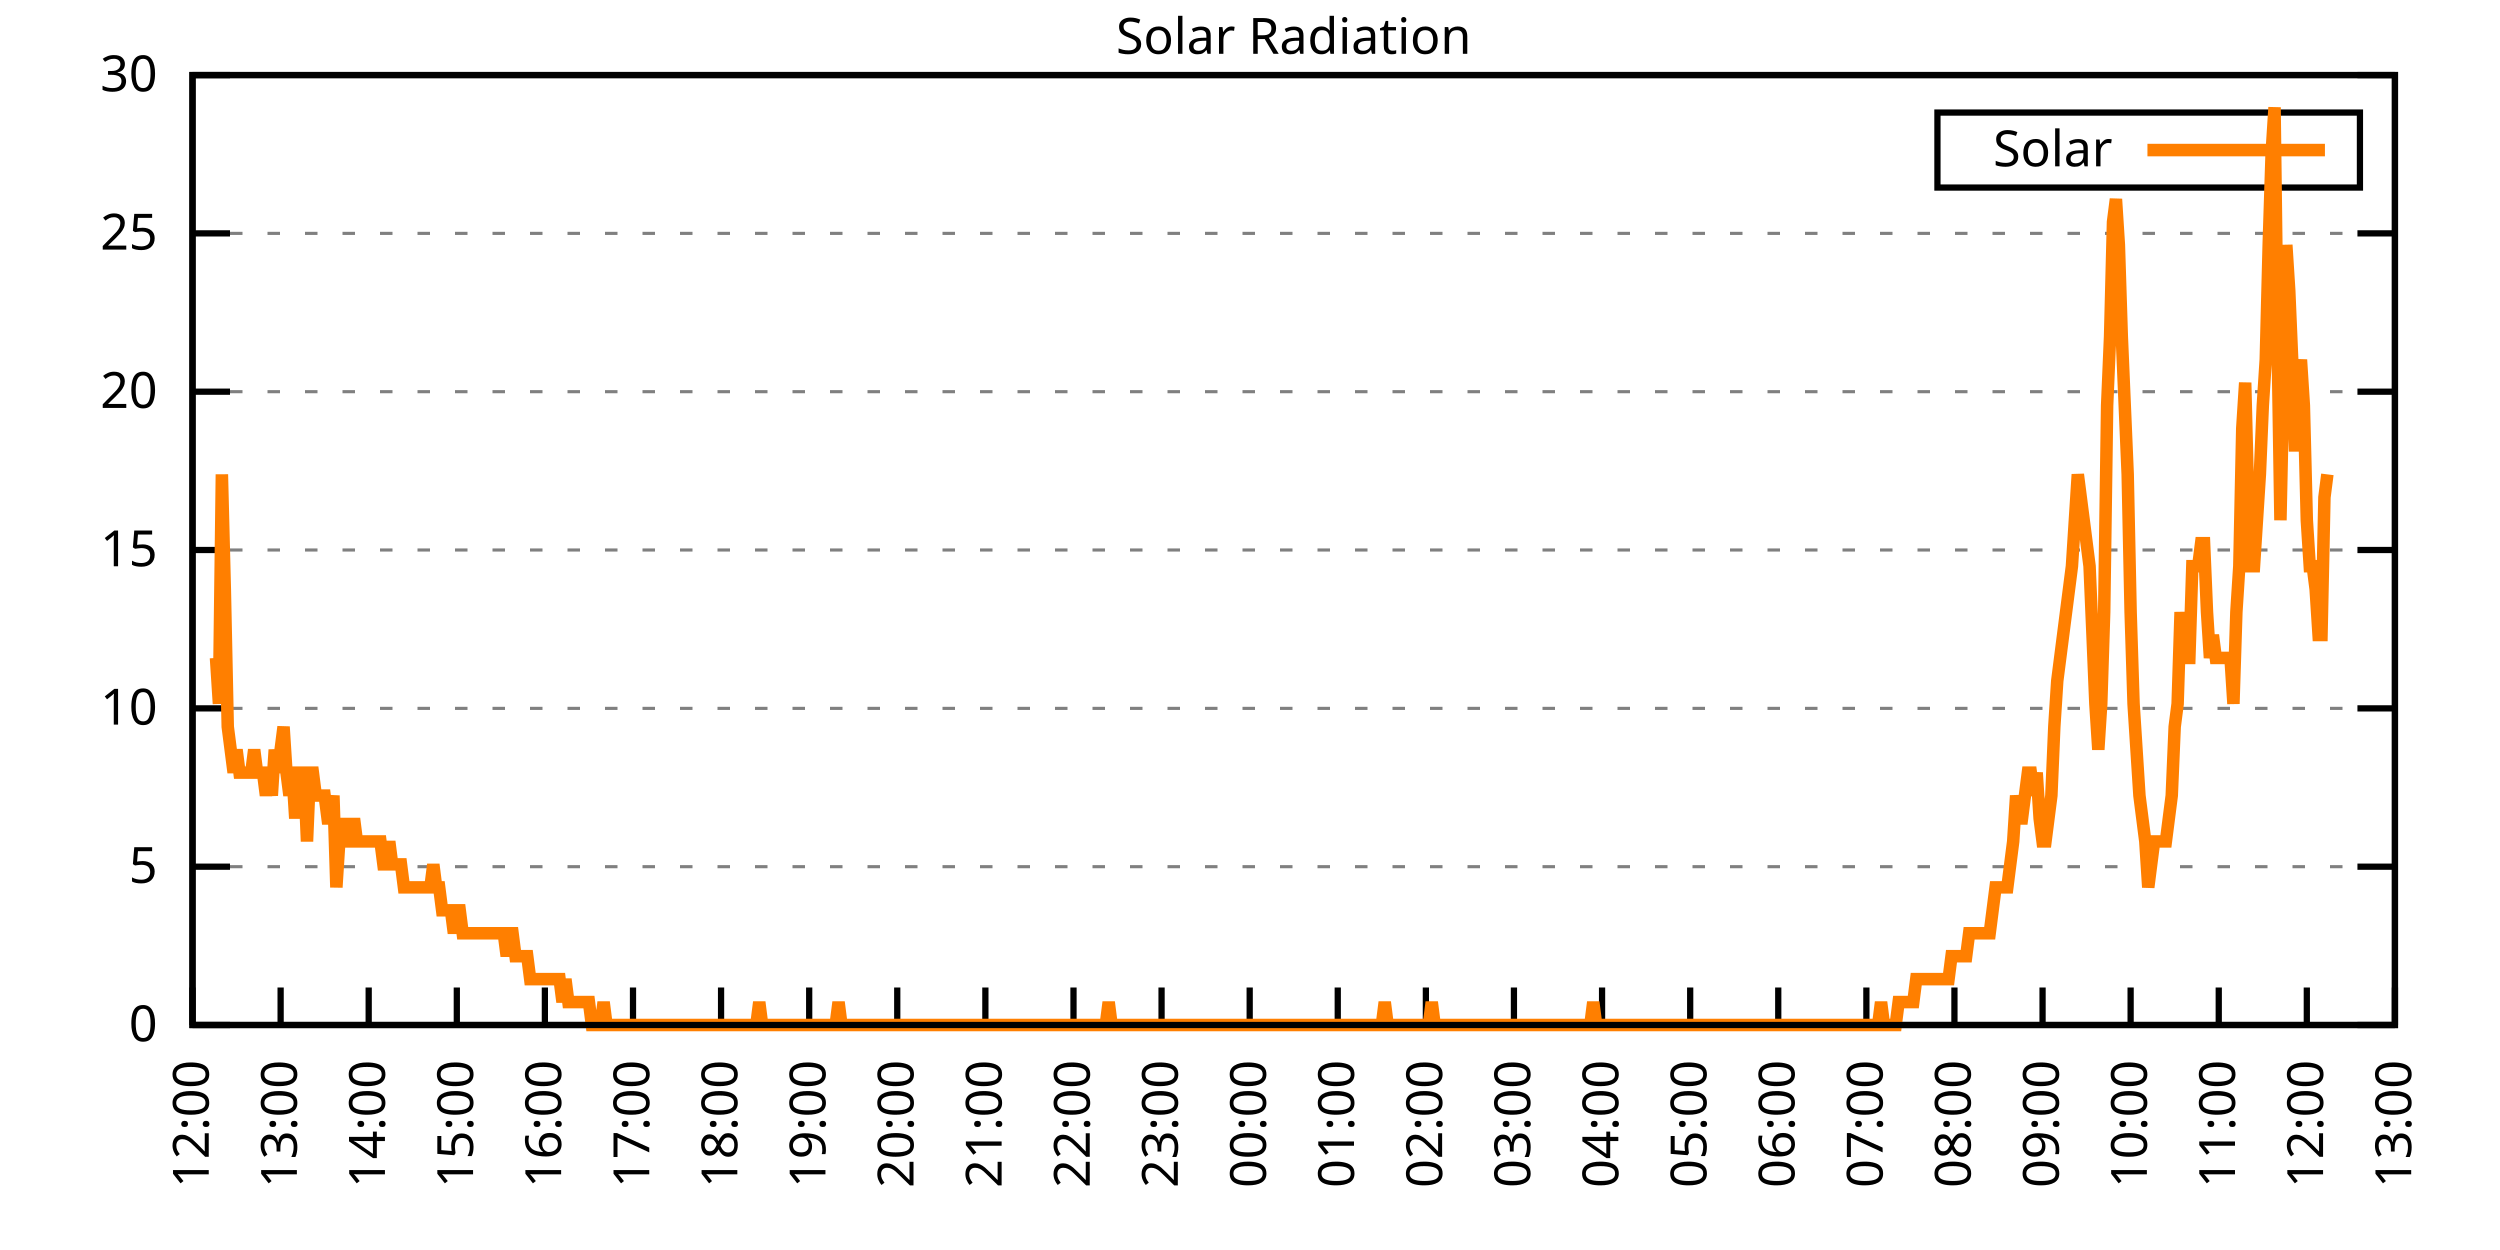
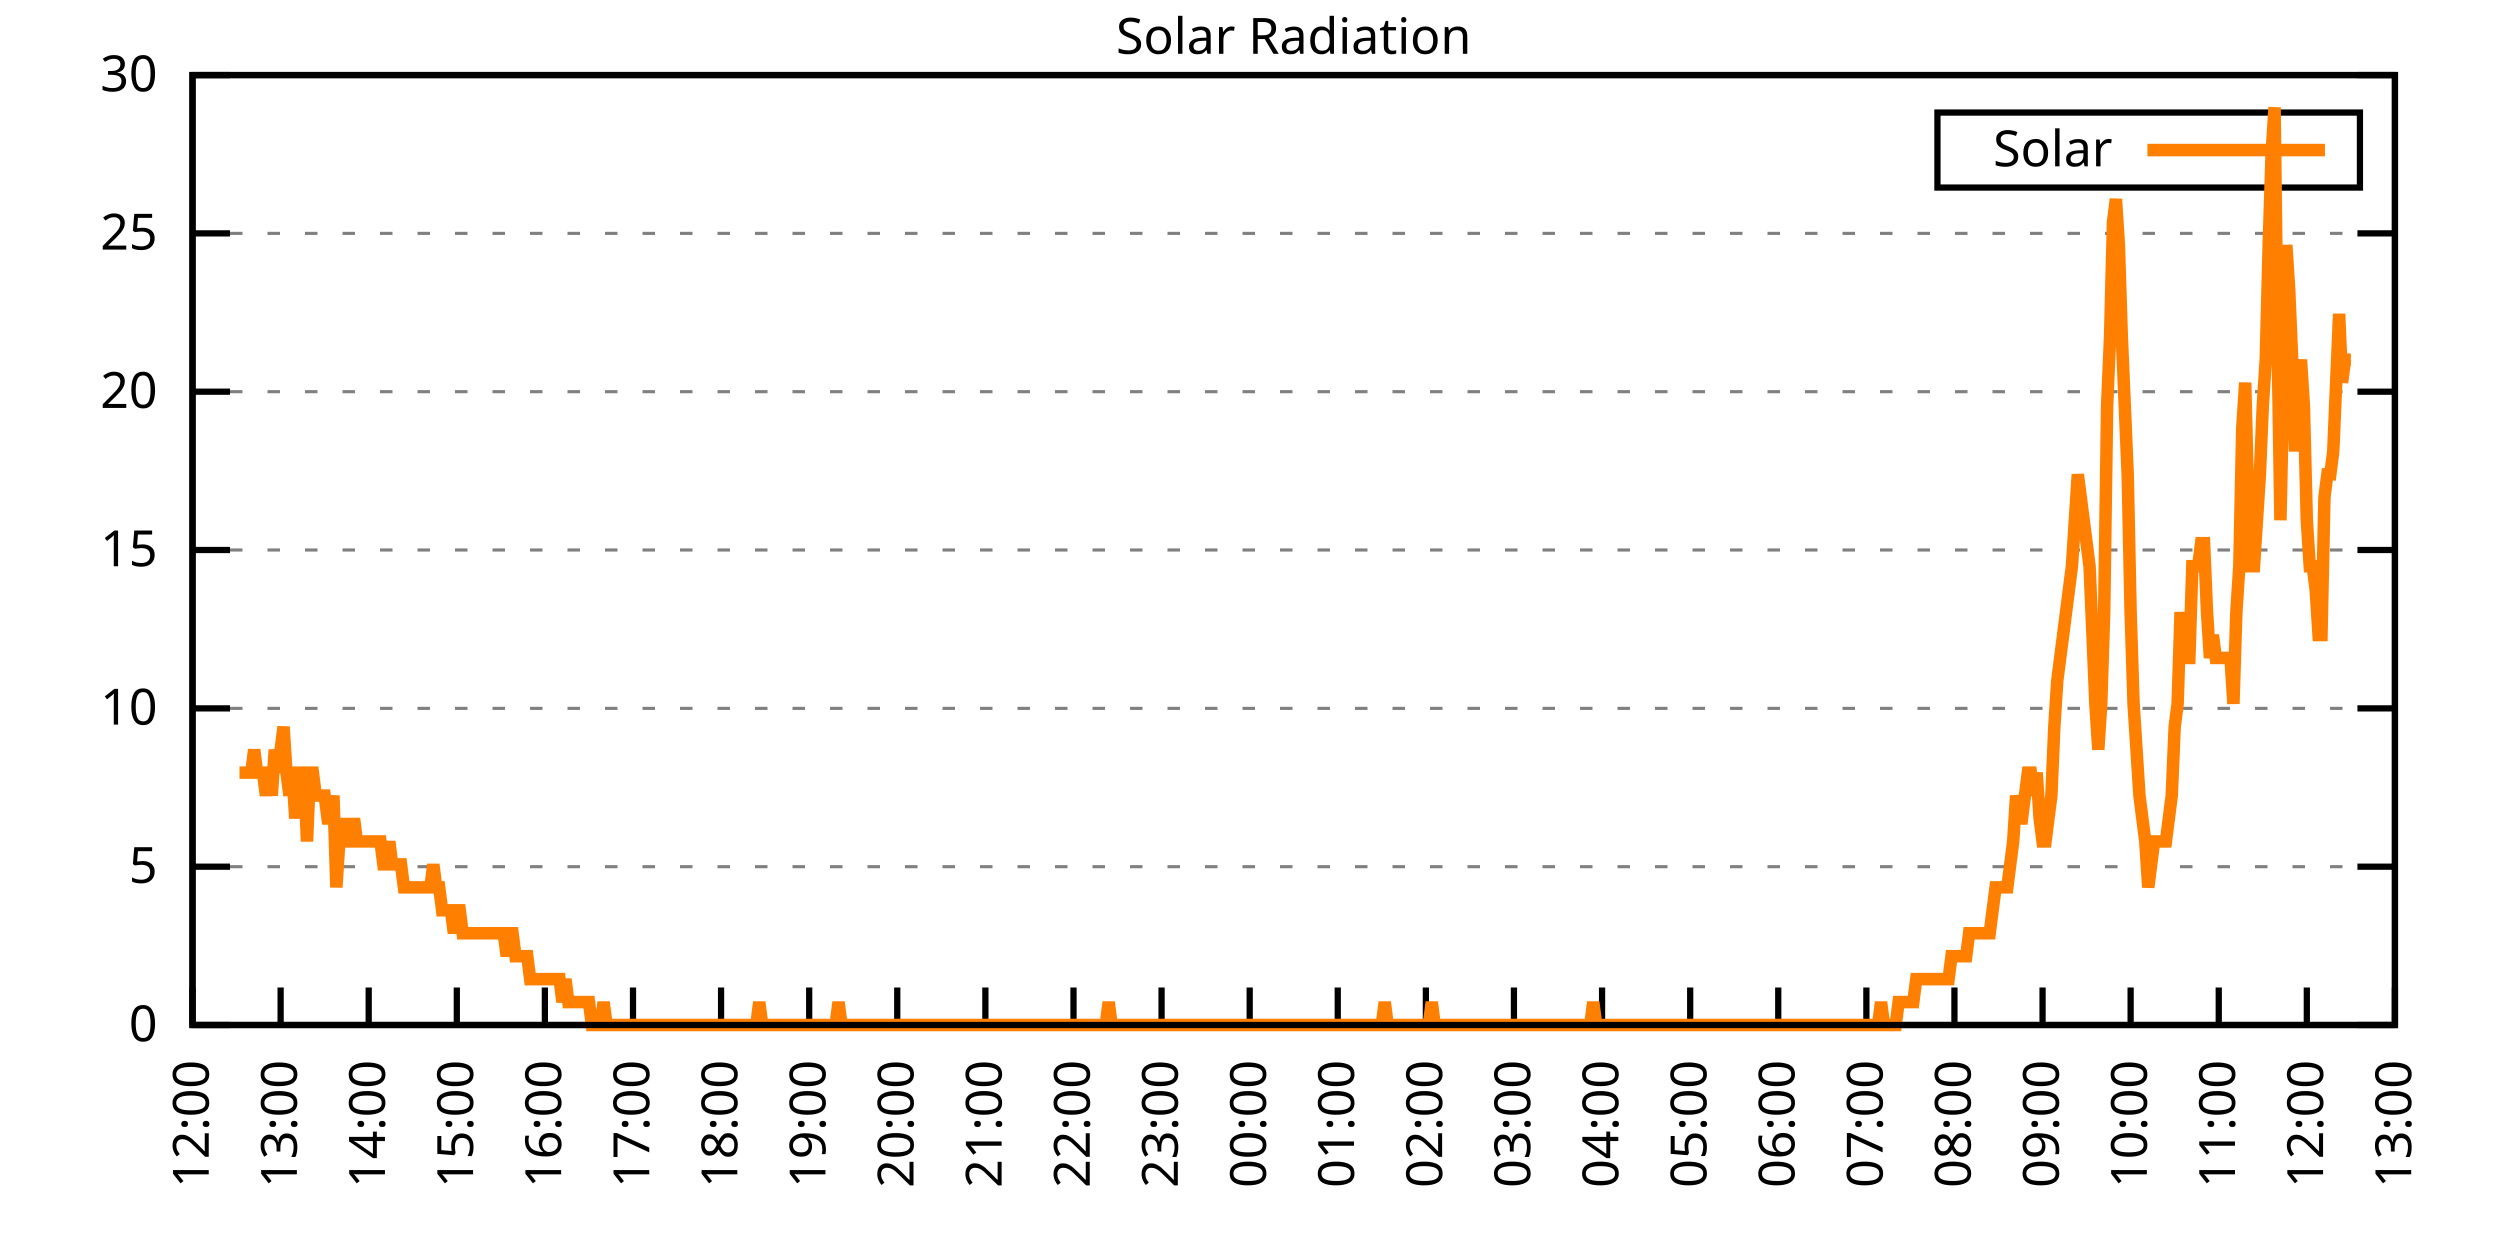
<svg xmlns="http://www.w3.org/2000/svg" xmlns:xlink="http://www.w3.org/1999/xlink" width="400" height="200" viewBox="0 0 400 200">
  <g id="gnuplot_canvas">
    <rect x="0" y="0" width="400" height="200" fill="none" />
    <defs>
      <circle id="gpDot" r="0.5" stroke-width="0.5" stroke="currentColor" />
      <path id="gpPt0" stroke-width="0.333" stroke="currentColor" d="M-1,0 h2 M0,-1 v2" />
      <path id="gpPt1" stroke-width="0.333" stroke="currentColor" d="M-1,-1 L1,1 M1,-1 L-1,1" />
      <path id="gpPt2" stroke-width="0.333" stroke="currentColor" d="M-1,0 L1,0 M0,-1 L0,1 M-1,-1 L1,1 M-1,1 L1,-1" />
      <rect id="gpPt3" stroke-width="0.333" stroke="currentColor" x="-1" y="-1" width="2" height="2" />
      <rect id="gpPt4" stroke-width="0.333" stroke="currentColor" fill="currentColor" x="-1" y="-1" width="2" height="2" />
      <circle id="gpPt5" stroke-width="0.333" stroke="currentColor" cx="0" cy="0" r="1" />
      <use xlink:href="#gpPt5" id="gpPt6" fill="currentColor" stroke="none" />
      <path id="gpPt7" stroke-width="0.333" stroke="currentColor" d="M0,-1.33 L-1.33,0.67 L1.33,0.67 z" />
      <use xlink:href="#gpPt7" id="gpPt8" fill="currentColor" stroke="none" />
      <use xlink:href="#gpPt7" id="gpPt9" stroke="currentColor" transform="rotate(180)" />
      <use xlink:href="#gpPt9" id="gpPt10" fill="currentColor" stroke="none" />
      <use xlink:href="#gpPt3" id="gpPt11" stroke="currentColor" transform="rotate(45)" />
      <use xlink:href="#gpPt11" id="gpPt12" fill="currentColor" stroke="none" />
      <path id="gpPt13" stroke-width="0.333" stroke="currentColor" d="M0,1.330 L1.265,0.411 L0.782,-1.067 L-0.782,-1.076 L-1.265,0.411 z" />
      <use xlink:href="#gpPt13" id="gpPt14" fill="currentColor" stroke="none" />
      <filter id="textbox" filterUnits="objectBoundingBox" x="0" y="0" height="1" width="1">
        <feFlood flood-color="white" flood-opacity="1" result="bgnd" />
        <feComposite in="SourceGraphic" in2="bgnd" operator="atop" />
      </filter>
      <filter id="greybox" filterUnits="objectBoundingBox" x="0" y="0" height="1" width="1">
        <feFlood flood-color="lightgrey" flood-opacity="1" result="grey" />
        <feComposite in="SourceGraphic" in2="grey" operator="atop" />
      </filter>
    </defs>
    <g fill="none" color="white" stroke="currentColor" stroke-width="1.00" stroke-linecap="butt" stroke-linejoin="miter">
</g>
    <g fill="none" color="black" stroke="currentColor" stroke-width="1.00" stroke-linecap="butt" stroke-linejoin="miter">
      <g stroke="none" shape-rendering="crispEdges">
        <polygon fill="rgb(255, 255, 255)" points="30.80,164.00 383.18,164.00 383.18,12.02 30.80,12.02 " />
      </g>
    </g>
    <g fill="none" color="black" stroke="currentColor" stroke-width="1.00" stroke-linecap="butt" stroke-linejoin="miter">
</g>
    <g fill="none" color="black" stroke="black" stroke-width="0.50" stroke-linecap="butt" stroke-linejoin="miter">
</g>
    <g fill="none" color="gray" stroke="currentColor" stroke-width="0.50" stroke-linecap="butt" stroke-linejoin="miter">
      <path stroke="gray" stroke-dasharray="2,4" class="gridline" d="M30.80,164.00 L383.19,164.00  " />
    </g>
    <g fill="none" color="gray" stroke="gray" stroke-width="1.00" stroke-linecap="butt" stroke-linejoin="miter">
</g>
    <g fill="none" color="black" stroke="currentColor" stroke-width="1.00" stroke-linecap="butt" stroke-linejoin="miter">
      <path stroke="black" d="M30.80,164.00 L36.80,164.00 M383.19,164.00 L377.19,164.00  " />
      <g transform="translate(25.20,166.60)" stroke="none" fill="black" font-family="Sans" font-size="8.00" text-anchor="end">
        <text>
          <tspan font-family="Sans"> 0</tspan>
        </text>
      </g>
    </g>
    <g fill="none" color="black" stroke="currentColor" stroke-width="1.00" stroke-linecap="butt" stroke-linejoin="miter">
</g>
    <g fill="none" color="black" stroke="black" stroke-width="0.50" stroke-linecap="butt" stroke-linejoin="miter">
</g>
    <g fill="none" color="gray" stroke="currentColor" stroke-width="0.50" stroke-linecap="butt" stroke-linejoin="miter">
      <path stroke="gray" stroke-dasharray="2,4" class="gridline" d="M30.80,138.67 L383.19,138.67  " />
    </g>
    <g fill="none" color="gray" stroke="gray" stroke-width="1.00" stroke-linecap="butt" stroke-linejoin="miter">
</g>
    <g fill="none" color="black" stroke="currentColor" stroke-width="1.00" stroke-linecap="butt" stroke-linejoin="miter">
      <path stroke="black" d="M30.80,138.67 L36.80,138.67 M383.19,138.67 L377.19,138.67  " />
      <g transform="translate(25.20,141.27)" stroke="none" fill="black" font-family="Sans" font-size="8.00" text-anchor="end">
        <text>
          <tspan font-family="Sans"> 5</tspan>
        </text>
      </g>
    </g>
    <g fill="none" color="black" stroke="currentColor" stroke-width="1.00" stroke-linecap="butt" stroke-linejoin="miter">
</g>
    <g fill="none" color="black" stroke="black" stroke-width="0.50" stroke-linecap="butt" stroke-linejoin="miter">
</g>
    <g fill="none" color="gray" stroke="currentColor" stroke-width="0.50" stroke-linecap="butt" stroke-linejoin="miter">
      <path stroke="gray" stroke-dasharray="2,4" class="gridline" d="M30.80,113.34 L383.19,113.34  " />
    </g>
    <g fill="none" color="gray" stroke="gray" stroke-width="1.00" stroke-linecap="butt" stroke-linejoin="miter">
</g>
    <g fill="none" color="black" stroke="currentColor" stroke-width="1.00" stroke-linecap="butt" stroke-linejoin="miter">
      <path stroke="black" d="M30.80,113.34 L36.80,113.34 M383.19,113.34 L377.19,113.34  " />
      <g transform="translate(25.20,115.94)" stroke="none" fill="black" font-family="Sans" font-size="8.00" text-anchor="end">
        <text>
          <tspan font-family="Sans"> 10</tspan>
        </text>
      </g>
    </g>
    <g fill="none" color="black" stroke="currentColor" stroke-width="1.00" stroke-linecap="butt" stroke-linejoin="miter">
</g>
    <g fill="none" color="black" stroke="black" stroke-width="0.50" stroke-linecap="butt" stroke-linejoin="miter">
</g>
    <g fill="none" color="gray" stroke="currentColor" stroke-width="0.50" stroke-linecap="butt" stroke-linejoin="miter">
      <path stroke="gray" stroke-dasharray="2,4" class="gridline" d="M30.80,88.00 L383.19,88.00  " />
    </g>
    <g fill="none" color="gray" stroke="gray" stroke-width="1.00" stroke-linecap="butt" stroke-linejoin="miter">
</g>
    <g fill="none" color="black" stroke="currentColor" stroke-width="1.00" stroke-linecap="butt" stroke-linejoin="miter">
      <path stroke="black" d="M30.80,88.00 L36.80,88.00 M383.19,88.00 L377.19,88.00  " />
      <g transform="translate(25.20,90.60)" stroke="none" fill="black" font-family="Sans" font-size="8.00" text-anchor="end">
        <text>
          <tspan font-family="Sans"> 15</tspan>
        </text>
      </g>
    </g>
    <g fill="none" color="black" stroke="currentColor" stroke-width="1.00" stroke-linecap="butt" stroke-linejoin="miter">
</g>
    <g fill="none" color="black" stroke="black" stroke-width="0.50" stroke-linecap="butt" stroke-linejoin="miter">
</g>
    <g fill="none" color="gray" stroke="currentColor" stroke-width="0.50" stroke-linecap="butt" stroke-linejoin="miter">
      <path stroke="gray" stroke-dasharray="2,4" class="gridline" d="M30.80,62.67 L383.19,62.67  " />
    </g>
    <g fill="none" color="gray" stroke="gray" stroke-width="1.00" stroke-linecap="butt" stroke-linejoin="miter">
</g>
    <g fill="none" color="black" stroke="currentColor" stroke-width="1.00" stroke-linecap="butt" stroke-linejoin="miter">
      <path stroke="black" d="M30.80,62.67 L36.80,62.67 M383.19,62.67 L377.19,62.67  " />
      <g transform="translate(25.20,65.27)" stroke="none" fill="black" font-family="Sans" font-size="8.00" text-anchor="end">
        <text>
          <tspan font-family="Sans"> 20</tspan>
        </text>
      </g>
    </g>
    <g fill="none" color="black" stroke="currentColor" stroke-width="1.00" stroke-linecap="butt" stroke-linejoin="miter">
</g>
    <g fill="none" color="black" stroke="black" stroke-width="0.50" stroke-linecap="butt" stroke-linejoin="miter">
</g>
    <g fill="none" color="gray" stroke="currentColor" stroke-width="0.50" stroke-linecap="butt" stroke-linejoin="miter">
      <path stroke="gray" stroke-dasharray="2,4" class="gridline" d="M30.80,37.34 L383.19,37.34  " />
    </g>
    <g fill="none" color="gray" stroke="gray" stroke-width="1.00" stroke-linecap="butt" stroke-linejoin="miter">
</g>
    <g fill="none" color="black" stroke="currentColor" stroke-width="1.00" stroke-linecap="butt" stroke-linejoin="miter">
      <path stroke="black" d="M30.80,37.34 L36.80,37.34 M383.19,37.34 L377.19,37.34  " />
      <g transform="translate(25.20,39.94)" stroke="none" fill="black" font-family="Sans" font-size="8.00" text-anchor="end">
        <text>
          <tspan font-family="Sans"> 25</tspan>
        </text>
      </g>
    </g>
    <g fill="none" color="black" stroke="currentColor" stroke-width="1.00" stroke-linecap="butt" stroke-linejoin="miter">
</g>
    <g fill="none" color="black" stroke="black" stroke-width="0.50" stroke-linecap="butt" stroke-linejoin="miter">
</g>
    <g fill="none" color="gray" stroke="currentColor" stroke-width="0.50" stroke-linecap="butt" stroke-linejoin="miter">
      <path stroke="gray" stroke-dasharray="2,4" class="gridline" d="M30.80,12.01 L383.19,12.01  " />
    </g>
    <g fill="none" color="gray" stroke="gray" stroke-width="1.00" stroke-linecap="butt" stroke-linejoin="miter">
</g>
    <g fill="none" color="black" stroke="currentColor" stroke-width="1.00" stroke-linecap="butt" stroke-linejoin="miter">
      <path stroke="black" d="M30.80,12.01 L36.80,12.01 M383.19,12.01 L377.19,12.01  " />
      <g transform="translate(25.20,14.61)" stroke="none" fill="black" font-family="Sans" font-size="8.00" text-anchor="end">
        <text>
          <tspan font-family="Sans"> 30</tspan>
        </text>
      </g>
    </g>
    <g fill="none" color="black" stroke="currentColor" stroke-width="1.00" stroke-linecap="butt" stroke-linejoin="miter">
      <path stroke="black" d="M30.80,164.00 L30.80,158.00  " />
      <g transform="translate(33.40,169.60) rotate(270.00)" stroke="none" fill="black" font-family="Sans" font-size="8.00" text-anchor="end">
        <text>
          <tspan font-family="Sans">12:00</tspan>
        </text>
      </g>
    </g>
    <g fill="none" color="black" stroke="currentColor" stroke-width="1.00" stroke-linecap="butt" stroke-linejoin="miter">
      <path stroke="black" d="M44.90,164.00 L44.90,158.00  " />
      <g transform="translate(47.50,169.60) rotate(270.00)" stroke="none" fill="black" font-family="Sans" font-size="8.00" text-anchor="end">
        <text>
          <tspan font-family="Sans">13:00</tspan>
        </text>
      </g>
    </g>
    <g fill="none" color="black" stroke="currentColor" stroke-width="1.00" stroke-linecap="butt" stroke-linejoin="miter">
      <path stroke="black" d="M58.99,164.00 L58.99,158.00  " />
      <g transform="translate(61.59,169.60) rotate(270.00)" stroke="none" fill="black" font-family="Sans" font-size="8.00" text-anchor="end">
        <text>
          <tspan font-family="Sans">14:00</tspan>
        </text>
      </g>
    </g>
    <g fill="none" color="black" stroke="currentColor" stroke-width="1.00" stroke-linecap="butt" stroke-linejoin="miter">
      <path stroke="black" d="M73.09,164.00 L73.09,158.00  " />
      <g transform="translate(75.69,169.60) rotate(270.00)" stroke="none" fill="black" font-family="Sans" font-size="8.00" text-anchor="end">
        <text>
          <tspan font-family="Sans">15:00</tspan>
        </text>
      </g>
    </g>
    <g fill="none" color="black" stroke="currentColor" stroke-width="1.00" stroke-linecap="butt" stroke-linejoin="miter">
      <path stroke="black" d="M87.18,164.00 L87.18,158.00  " />
      <g transform="translate(89.78,169.60) rotate(270.00)" stroke="none" fill="black" font-family="Sans" font-size="8.00" text-anchor="end">
        <text>
          <tspan font-family="Sans">16:00</tspan>
        </text>
      </g>
    </g>
    <g fill="none" color="black" stroke="currentColor" stroke-width="1.00" stroke-linecap="butt" stroke-linejoin="miter">
      <path stroke="black" d="M101.28,164.00 L101.28,158.00  " />
      <g transform="translate(103.88,169.60) rotate(270.00)" stroke="none" fill="black" font-family="Sans" font-size="8.00" text-anchor="end">
        <text>
          <tspan font-family="Sans">17:00</tspan>
        </text>
      </g>
    </g>
    <g fill="none" color="black" stroke="currentColor" stroke-width="1.00" stroke-linecap="butt" stroke-linejoin="miter">
      <path stroke="black" d="M115.37,164.00 L115.37,158.00  " />
      <g transform="translate(117.97,169.60) rotate(270.00)" stroke="none" fill="black" font-family="Sans" font-size="8.00" text-anchor="end">
        <text>
          <tspan font-family="Sans">18:00</tspan>
        </text>
      </g>
    </g>
    <g fill="none" color="black" stroke="currentColor" stroke-width="1.00" stroke-linecap="butt" stroke-linejoin="miter">
      <path stroke="black" d="M129.47,164.00 L129.47,158.00  " />
      <g transform="translate(132.07,169.60) rotate(270.00)" stroke="none" fill="black" font-family="Sans" font-size="8.00" text-anchor="end">
        <text>
          <tspan font-family="Sans">19:00</tspan>
        </text>
      </g>
    </g>
    <g fill="none" color="black" stroke="currentColor" stroke-width="1.00" stroke-linecap="butt" stroke-linejoin="miter">
      <path stroke="black" d="M143.56,164.00 L143.56,158.00  " />
      <g transform="translate(146.16,169.60) rotate(270.00)" stroke="none" fill="black" font-family="Sans" font-size="8.00" text-anchor="end">
        <text>
          <tspan font-family="Sans">20:00</tspan>
        </text>
      </g>
    </g>
    <g fill="none" color="black" stroke="currentColor" stroke-width="1.00" stroke-linecap="butt" stroke-linejoin="miter">
      <path stroke="black" d="M157.66,164.00 L157.66,158.00  " />
      <g transform="translate(160.26,169.60) rotate(270.00)" stroke="none" fill="black" font-family="Sans" font-size="8.00" text-anchor="end">
        <text>
          <tspan font-family="Sans">21:00</tspan>
        </text>
      </g>
    </g>
    <g fill="none" color="black" stroke="currentColor" stroke-width="1.00" stroke-linecap="butt" stroke-linejoin="miter">
      <path stroke="black" d="M171.76,164.00 L171.76,158.00  " />
      <g transform="translate(174.36,169.60) rotate(270.00)" stroke="none" fill="black" font-family="Sans" font-size="8.00" text-anchor="end">
        <text>
          <tspan font-family="Sans">22:00</tspan>
        </text>
      </g>
    </g>
    <g fill="none" color="black" stroke="currentColor" stroke-width="1.00" stroke-linecap="butt" stroke-linejoin="miter">
      <path stroke="black" d="M185.85,164.00 L185.85,158.00  " />
      <g transform="translate(188.45,169.60) rotate(270.00)" stroke="none" fill="black" font-family="Sans" font-size="8.00" text-anchor="end">
        <text>
          <tspan font-family="Sans">23:00</tspan>
        </text>
      </g>
    </g>
    <g fill="none" color="black" stroke="currentColor" stroke-width="1.00" stroke-linecap="butt" stroke-linejoin="miter">
      <path stroke="black" d="M199.95,164.00 L199.95,158.00  " />
      <g transform="translate(202.55,169.60) rotate(270.00)" stroke="none" fill="black" font-family="Sans" font-size="8.00" text-anchor="end">
        <text>
          <tspan font-family="Sans">00:00</tspan>
        </text>
      </g>
    </g>
    <g fill="none" color="black" stroke="currentColor" stroke-width="1.00" stroke-linecap="butt" stroke-linejoin="miter">
      <path stroke="black" d="M214.04,164.00 L214.04,158.00  " />
      <g transform="translate(216.64,169.60) rotate(270.00)" stroke="none" fill="black" font-family="Sans" font-size="8.00" text-anchor="end">
        <text>
          <tspan font-family="Sans">01:00</tspan>
        </text>
      </g>
    </g>
    <g fill="none" color="black" stroke="currentColor" stroke-width="1.00" stroke-linecap="butt" stroke-linejoin="miter">
      <path stroke="black" d="M228.14,164.00 L228.14,158.00  " />
      <g transform="translate(230.74,169.60) rotate(270.00)" stroke="none" fill="black" font-family="Sans" font-size="8.00" text-anchor="end">
        <text>
          <tspan font-family="Sans">02:00</tspan>
        </text>
      </g>
    </g>
    <g fill="none" color="black" stroke="currentColor" stroke-width="1.00" stroke-linecap="butt" stroke-linejoin="miter">
      <path stroke="black" d="M242.23,164.00 L242.23,158.00  " />
      <g transform="translate(244.83,169.60) rotate(270.00)" stroke="none" fill="black" font-family="Sans" font-size="8.00" text-anchor="end">
        <text>
          <tspan font-family="Sans">03:00</tspan>
        </text>
      </g>
    </g>
    <g fill="none" color="black" stroke="currentColor" stroke-width="1.00" stroke-linecap="butt" stroke-linejoin="miter">
      <path stroke="black" d="M256.33,164.00 L256.33,158.00  " />
      <g transform="translate(258.93,169.60) rotate(270.00)" stroke="none" fill="black" font-family="Sans" font-size="8.00" text-anchor="end">
        <text>
          <tspan font-family="Sans">04:00</tspan>
        </text>
      </g>
    </g>
    <g fill="none" color="black" stroke="currentColor" stroke-width="1.00" stroke-linecap="butt" stroke-linejoin="miter">
      <path stroke="black" d="M270.43,164.00 L270.43,158.00  " />
      <g transform="translate(273.03,169.60) rotate(270.00)" stroke="none" fill="black" font-family="Sans" font-size="8.00" text-anchor="end">
        <text>
          <tspan font-family="Sans">05:00</tspan>
        </text>
      </g>
    </g>
    <g fill="none" color="black" stroke="currentColor" stroke-width="1.00" stroke-linecap="butt" stroke-linejoin="miter">
      <path stroke="black" d="M284.52,164.00 L284.52,158.00  " />
      <g transform="translate(287.12,169.60) rotate(270.00)" stroke="none" fill="black" font-family="Sans" font-size="8.00" text-anchor="end">
        <text>
          <tspan font-family="Sans">06:00</tspan>
        </text>
      </g>
    </g>
    <g fill="none" color="black" stroke="currentColor" stroke-width="1.00" stroke-linecap="butt" stroke-linejoin="miter">
      <path stroke="black" d="M298.62,164.00 L298.62,158.00  " />
      <g transform="translate(301.22,169.60) rotate(270.00)" stroke="none" fill="black" font-family="Sans" font-size="8.00" text-anchor="end">
        <text>
          <tspan font-family="Sans">07:00</tspan>
        </text>
      </g>
    </g>
    <g fill="none" color="black" stroke="currentColor" stroke-width="1.00" stroke-linecap="butt" stroke-linejoin="miter">
      <path stroke="black" d="M312.71,164.00 L312.71,158.00  " />
      <g transform="translate(315.31,169.60) rotate(270.00)" stroke="none" fill="black" font-family="Sans" font-size="8.00" text-anchor="end">
        <text>
          <tspan font-family="Sans">08:00</tspan>
        </text>
      </g>
    </g>
    <g fill="none" color="black" stroke="currentColor" stroke-width="1.00" stroke-linecap="butt" stroke-linejoin="miter">
      <path stroke="black" d="M326.81,164.00 L326.81,158.00  " />
      <g transform="translate(329.41,169.60) rotate(270.00)" stroke="none" fill="black" font-family="Sans" font-size="8.00" text-anchor="end">
        <text>
          <tspan font-family="Sans">09:00</tspan>
        </text>
      </g>
    </g>
    <g fill="none" color="black" stroke="currentColor" stroke-width="1.00" stroke-linecap="butt" stroke-linejoin="miter">
      <path stroke="black" d="M340.90,164.00 L340.90,158.00  " />
      <g transform="translate(343.50,169.60) rotate(270.00)" stroke="none" fill="black" font-family="Sans" font-size="8.00" text-anchor="end">
        <text>
          <tspan font-family="Sans">10:00</tspan>
        </text>
      </g>
    </g>
    <g fill="none" color="black" stroke="currentColor" stroke-width="1.00" stroke-linecap="butt" stroke-linejoin="miter">
      <path stroke="black" d="M355.00,164.00 L355.00,158.00  " />
      <g transform="translate(357.60,169.60) rotate(270.00)" stroke="none" fill="black" font-family="Sans" font-size="8.00" text-anchor="end">
        <text>
          <tspan font-family="Sans">11:00</tspan>
        </text>
      </g>
    </g>
    <g fill="none" color="black" stroke="currentColor" stroke-width="1.00" stroke-linecap="butt" stroke-linejoin="miter">
      <path stroke="black" d="M369.09,164.00 L369.09,158.00  " />
      <g transform="translate(371.69,169.60) rotate(270.00)" stroke="none" fill="black" font-family="Sans" font-size="8.00" text-anchor="end">
        <text>
          <tspan font-family="Sans">12:00</tspan>
        </text>
      </g>
    </g>
    <g fill="none" color="black" stroke="currentColor" stroke-width="1.00" stroke-linecap="butt" stroke-linejoin="miter">
      <path stroke="black" d="M383.19,164.00 L383.19,158.00  " />
      <g transform="translate(385.79,169.60) rotate(270.00)" stroke="none" fill="black" font-family="Sans" font-size="8.00" text-anchor="end">
        <text>
          <tspan font-family="Sans">13:00</tspan>
        </text>
      </g>
    </g>
    <g fill="none" color="black" stroke="currentColor" stroke-width="1.00" stroke-linecap="butt" stroke-linejoin="miter">
</g>
    <g fill="none" color="black" stroke="currentColor" stroke-width="1.00" stroke-linecap="butt" stroke-linejoin="miter">
      <path stroke="black" d="M30.80,12.01 L30.80,164.00 L383.19,164.00 L383.19,12.01 L30.80,12.01 Z  " />
    </g>
    <g fill="none" color="black" stroke="currentColor" stroke-width="1.00" stroke-linecap="butt" stroke-linejoin="miter">
</g>
    <g fill="none" color="black" stroke="currentColor" stroke-width="1.00" stroke-linecap="butt" stroke-linejoin="miter">
      <path stroke="black" d="M309.99,30.01 L309.99,18.01 L377.59,18.01 L377.59,30.01 L309.99,30.01 Z  " />
    </g>
    <g id="Solar_Radiation_plot_1">
      <g fill="none" color="white" stroke="black" stroke-width="2.00" stroke-linecap="butt" stroke-linejoin="miter">
</g>
      <g fill="none" color="black" stroke="currentColor" stroke-width="2.00" stroke-linecap="butt" stroke-linejoin="miter">
        <g transform="translate(337.99,26.61)" stroke="none" fill="black" font-family="Sans" font-size="8.00" text-anchor="end">
          <text>
            <tspan font-family="Sans">Solar</tspan>
          </text>
        </g>
      </g>
      <g fill="none" color="black" stroke="currentColor" stroke-width="2.00" stroke-linecap="butt" stroke-linejoin="miter">
-         <path stroke="rgb(255, 127,   0)" d="M343.59,24.01 L371.99,24.01 M34.56,105.27 L35.03,112.61 L35.50,75.90 L35.97,94.26 L36.44,116.28 L36.91,119.95   L37.38,123.62 L37.85,119.95 L38.32,123.62 L38.79,123.62 L39.26,123.62 L39.73,123.62 L40.20,123.62 L40.67,119.95   L41.14,123.62 L41.61,123.62 L42.08,123.62 L42.55,127.29 L43.02,123.62 L43.49,127.29 L43.96,119.95 L44.43,123.62   L44.90,119.95 L45.37,116.28 L45.84,123.62 L46.31,127.29 L46.78,123.62 L47.24,130.96 L47.71,123.62 L48.18,123.62   L48.65,123.62 L49.12,134.63 L49.59,123.62 L50.06,123.62 L50.53,127.29 L51.00,127.29 L51.47,127.29 L51.94,127.29   L52.41,130.96 L52.88,130.96 L53.35,127.29 L53.82,141.98 L54.29,134.63 L54.76,130.96 L55.23,134.63 L55.70,134.63   L56.17,134.63 L56.64,130.96 L57.11,134.63 L57.58,134.63 L58.05,134.63 L58.52,134.63 L58.99,134.63 L59.46,134.63   L59.93,134.63 L60.40,134.63 L60.87,134.63 L61.34,138.30 L61.81,138.30 L62.28,134.63 L62.75,138.30 L63.22,138.30   L63.69,138.30 L64.16,138.30 L64.63,141.98 L65.10,141.98 L65.57,141.98 L66.04,141.98 L66.51,141.98 L66.98,141.98   L67.45,141.98 L67.92,141.98 L68.39,141.98 L68.86,141.98 L69.33,138.30 L69.80,141.98 L70.27,141.98 L70.74,145.65   L71.21,145.65 L71.68,145.65 L72.15,145.65 L72.62,149.32 L73.09,145.65 L73.56,145.65 L74.03,149.32 L74.50,149.32   L74.97,149.32 L75.44,149.32 L75.91,149.32 L76.38,149.32 L76.85,149.32 L77.32,149.32 L77.79,149.32 L78.26,149.32   L78.73,149.32 L79.19,149.32 L79.66,149.32 L80.13,149.32 L80.60,149.32 L81.07,152.99 L81.54,149.32 L82.01,149.32   L82.48,152.99 L82.95,152.99 L83.42,152.99 L83.89,152.99 L84.36,152.99 L84.83,156.66 L85.30,156.66 L85.77,156.66   L86.24,156.66 L86.71,156.66 L87.18,156.66 L87.65,156.66 L88.12,156.66 L88.59,156.66 L89.06,156.66 L89.53,156.66   L90.00,160.33 L90.47,156.66 L90.94,160.33 L91.41,160.33 L91.88,160.33 L92.35,160.33 L92.82,160.33 L93.29,160.33   L93.76,160.33 L94.23,160.33 L94.70,164.00 L95.17,164.00 L95.64,164.00 L96.11,164.00 L96.58,160.33 L97.05,164.00   L97.52,164.00 L97.99,164.00 L98.46,164.00 L98.93,164.00 L99.40,164.00 L99.87,164.00 L100.34,164.00 L100.81,164.00   L101.28,164.00 L101.75,164.00 L102.22,164.00 L102.69,164.00 L103.16,164.00 L103.63,164.00 L104.10,164.00 L104.57,164.00   L105.04,164.00 L105.51,164.00 L105.98,164.00 L106.45,164.00 L106.92,164.00 L107.39,164.00 L107.86,164.00 L108.33,164.00   L108.80,164.00 L109.27,164.00 L109.74,164.00 L110.21,164.00 L110.68,164.00 L111.14,164.00 L111.61,164.00 L112.08,164.00   L112.55,164.00 L113.02,164.00 L113.49,164.00 L113.96,164.00 L114.43,164.00 L114.90,164.00 L115.37,164.00 L115.84,164.00   L116.31,164.00 L116.78,164.00 L117.25,164.00 L117.72,164.00 L118.19,164.00 L118.66,164.00 L119.13,164.00 L119.60,164.00   L120.07,164.00 L120.54,164.00 L121.01,164.00 L121.48,160.33 L121.95,164.00 L122.42,164.00 L122.89,164.00 L123.36,164.00   L123.83,164.00 L124.30,164.00 L124.77,164.00 L125.24,164.00 L125.71,164.00 L126.18,164.00 L126.65,164.00 L127.12,164.00   L127.59,164.00 L128.06,164.00 L128.53,164.00 L129.00,164.00 L129.47,164.00 L129.94,164.00 L130.41,164.00 L130.88,164.00   L131.35,164.00 L131.82,164.00 L132.29,164.00 L132.76,164.00 L133.23,164.00 L133.70,164.00 L134.17,160.33 L134.64,164.00   L135.11,164.00 L135.58,164.00 L136.05,164.00 L136.52,164.00 L136.99,164.00 L137.46,164.00 L137.93,164.00 L138.40,164.00   L138.87,164.00 L139.34,164.00 L139.81,164.00 L140.28,164.00 L140.75,164.00 L141.22,164.00 L141.69,164.00 L142.16,164.00   L142.63,164.00 L143.09,164.00 L143.56,164.00 L144.03,164.00 L144.50,164.00 L144.97,164.00 L145.44,164.00 L145.91,164.00   L146.38,164.00 L146.85,164.00 L147.32,164.00 L147.79,164.00 L148.26,164.00 L148.73,164.00 L149.20,164.00 L149.67,164.00   L150.14,164.00 L150.61,164.00 L151.08,164.00 L151.55,164.00 L152.02,164.00 L152.49,164.00 L152.96,164.00 L153.43,164.00   L153.90,164.00 L154.37,164.00 L154.84,164.00 L155.31,164.00 L155.78,164.00 L156.25,164.00 L156.72,164.00 L157.19,164.00   L157.66,164.00 L158.13,164.00 L158.60,164.00 L159.07,164.00 L159.54,164.00 L160.01,164.00 L160.48,164.00 L160.95,164.00   L161.42,164.00 L161.89,164.00 L162.36,164.00 L162.83,164.00 L163.30,164.00 L163.77,164.00 L164.24,164.00 L164.71,164.00   L165.18,164.00 L165.65,164.00 L166.12,164.00 L166.59,164.00 L167.06,164.00 L167.53,164.00 L168.00,164.00 L168.47,164.00   L168.94,164.00 L169.41,164.00 L169.88,164.00 L170.35,164.00 L170.82,164.00 L171.29,164.00 L171.76,164.00 L172.23,164.00   L172.70,164.00 L173.17,164.00 L173.64,164.00 L174.11,164.00 L174.58,164.00 L175.04,164.00 L175.51,164.00 L175.98,164.00   L176.45,164.00 L176.92,164.00 L177.39,160.33 L177.86,164.00 L178.33,164.00 L178.80,164.00 L179.27,164.00 L179.74,164.00   L180.21,164.00 L180.68,164.00 L181.15,164.00 L181.62,164.00 L182.09,164.00 L182.56,164.00 L183.03,164.00 L183.50,164.00   L183.97,164.00 L184.44,164.00 L184.91,164.00 L185.38,164.00 L185.85,164.00 L186.32,164.00 L186.79,164.00 L187.26,164.00   L187.73,164.00 L188.20,164.00 L188.67,164.00 L189.14,164.00 L189.61,164.00 L190.08,164.00 L190.55,164.00 L191.02,164.00   L191.49,164.00 L191.96,164.00 L192.43,164.00 L192.90,164.00 L193.37,164.00 L193.84,164.00 L194.31,164.00 L194.78,164.00   L195.25,164.00 L195.72,164.00 L196.19,164.00 L196.66,164.00 L197.13,164.00 L197.60,164.00 L198.07,164.00 L198.54,164.00   L199.01,164.00 L199.48,164.00 L199.95,164.00 L200.42,164.00 L200.89,164.00 L201.36,164.00 L201.83,164.00 L202.30,164.00   L202.77,164.00 L203.24,164.00 L203.71,164.00 L204.18,164.00 L204.65,164.00 L205.12,164.00 L205.59,164.00 L206.06,164.00   L206.53,164.00 L207.00,164.00 L207.46,164.00 L207.93,164.00 L208.40,164.00 L208.87,164.00 L209.34,164.00 L209.81,164.00   L210.28,164.00 L210.75,164.00 L211.22,164.00 L211.69,164.00 L212.16,164.00 L212.63,164.00 L213.10,164.00 L213.57,164.00   L214.04,164.00 L214.51,164.00 L214.98,164.00 L215.45,164.00 L215.92,164.00 L216.39,164.00 L216.86,164.00 L217.33,164.00   L217.80,164.00 L218.27,164.00 L218.74,164.00 L219.21,164.00 L219.68,164.00 L220.15,164.00 L220.62,164.00 L221.09,164.00   L221.56,160.33 L222.03,164.00 L222.50,164.00 L222.97,164.00 L223.44,164.00 L223.91,164.00 L224.38,164.00 L224.85,164.00   L225.32,164.00 L225.79,164.00 L226.26,164.00 L226.73,164.00 L227.20,164.00 L227.67,164.00 L228.14,164.00 L228.61,164.00   L229.08,160.33 L229.55,164.00 L230.02,164.00 L230.49,164.00 L230.96,164.00 L231.43,164.00 L231.90,164.00 L232.37,164.00   L232.84,164.00 L233.31,164.00 L233.78,164.00 L234.25,164.00 L234.72,164.00 L235.19,164.00 L235.66,164.00 L236.13,164.00   L236.60,164.00 L237.07,164.00 L237.54,164.00 L238.01,164.00 L238.48,164.00 L238.95,164.00 L239.41,164.00 L239.88,164.00   L240.35,164.00 L240.82,164.00 L241.29,164.00 L241.76,164.00 L242.23,164.00 L242.70,164.00 L243.17,164.00 L243.64,164.00   L244.11,164.00 L244.58,164.00 L245.05,164.00 L245.52,164.00 L245.99,164.00 L246.46,164.00 L246.93,164.00 L247.40,164.00   L247.87,164.00 L248.34,164.00 L248.81,164.00 L249.28,164.00 L249.75,164.00 L250.22,164.00 L250.69,164.00 L251.16,164.00   L251.63,164.00 L252.10,164.00 L252.57,164.00 L253.04,164.00 L253.51,164.00 L253.98,164.00 L254.45,164.00 L254.92,160.33   L255.39,164.00 L255.86,164.00 L256.33,164.00 L256.80,164.00 L257.27,164.00 L257.74,164.00 L258.21,164.00 L258.68,164.00   L259.15,164.00 L259.62,164.00 L260.09,164.00 L260.56,164.00 L261.03,164.00 L261.50,164.00 L261.97,164.00 L262.44,164.00   L262.91,164.00 L263.38,164.00 L263.85,164.00 L264.32,164.00 L264.79,164.00 L265.26,164.00 L265.73,164.00 L266.20,164.00   L266.67,164.00 L267.14,164.00 L267.61,164.00 L268.08,164.00 L268.55,164.00 L269.02,164.00 L269.49,164.00 L269.96,164.00   L270.43,164.00 L270.90,164.00 L271.36,164.00 L271.83,164.00 L272.30,164.00 L272.77,164.00 L273.24,164.00 L273.71,164.00   L274.18,164.00 L274.65,164.00 L275.12,164.00 L275.59,164.00 L276.06,164.00 L276.53,164.00 L277.00,164.00 L277.47,164.00   L277.94,164.00 L278.41,164.00 L278.88,164.00 L279.35,164.00 L279.82,164.00 L280.29,164.00 L280.76,164.00 L281.23,164.00   L281.70,164.00 L282.17,164.00 L282.64,164.00 L283.11,164.00 L283.58,164.00 L284.05,164.00 L284.52,164.00 L284.99,164.00   L285.46,164.00 L285.93,164.00 L286.40,164.00 L286.87,164.00 L287.34,164.00 L287.81,164.00 L288.28,164.00 L288.75,164.00   L289.22,164.00 L289.69,164.00 L290.16,164.00 L290.63,164.00 L291.10,164.00 L291.57,164.00 L292.04,164.00 L292.51,164.00   L292.98,164.00 L293.45,164.00 L293.92,164.00 L294.39,164.00 L294.86,164.00 L295.33,164.00 L295.80,164.00 L296.27,164.00   L296.74,164.00 L297.21,164.00 L297.68,164.00 L298.15,164.00 L298.62,164.00 L299.09,164.00 L299.56,164.00 L300.03,164.00   L300.50,164.00 L300.97,160.33 L301.44,164.00 L301.91,164.00 L302.38,164.00 L302.85,164.00 L303.31,164.00 L303.78,160.33   L304.25,160.33 L304.72,160.33 L305.19,160.33 L305.66,160.33 L306.13,160.33 L306.60,156.66 L307.07,156.66 L307.54,156.66   L308.01,156.66 L308.48,156.66 L308.95,156.66 L309.42,156.66 L309.89,156.66 L310.36,156.66 L310.83,156.66 L311.30,156.66   L311.77,156.66 L312.24,152.99 L312.71,152.99 L313.18,152.99 L313.65,152.99 L314.12,152.99 L314.59,152.99 L315.06,149.32   L315.53,149.32 L316.00,149.32 L316.47,149.32 L316.94,149.32 L317.41,149.32 L317.88,149.32 L318.35,149.32 L318.82,145.65   L319.29,141.98 L319.76,141.98 L320.23,141.98 L320.70,141.98 L321.17,141.98 L321.64,138.30 L322.11,134.63 L322.58,127.29   L323.05,130.96 L323.52,130.96 L323.99,127.29 L324.46,123.62 L324.93,123.62 L325.40,127.29 L325.87,123.62 L326.34,130.96   L326.81,134.63 L327.28,134.63 L327.75,130.96 L328.22,127.29 L328.69,116.28 L329.16,108.94 L329.63,105.27 L330.10,101.60   L330.57,97.93 L331.04,94.26 L331.51,90.59 L331.98,83.24 L332.45,75.90 L332.92,79.57 L333.39,83.24 L333.86,86.91   L334.33,90.59 L334.80,101.60 L335.26,112.61 L335.73,119.95 L336.20,112.61 L336.67,97.93 L337.14,64.89 L337.61,53.88   L338.08,35.52 L338.55,31.85 L339.02,39.19 L339.49,53.88 L339.96,64.89 L340.43,75.90 L340.90,97.93 L341.37,112.61   L341.84,119.95 L342.31,127.29 L342.78,130.96 L343.25,134.63 L343.72,141.98 L344.19,138.30 L344.66,134.63 L345.13,134.63   L345.60,134.63 L346.07,134.63 L346.54,134.63 L347.01,130.96 L347.48,127.29 L347.95,116.28 L348.42,112.61 L348.89,97.93   L349.36,105.27 L349.83,105.27 L350.30,105.27 L350.77,90.59 L351.24,90.59 L351.71,90.59 L352.18,86.91 L352.65,86.91   L353.12,97.93 L353.59,105.27 L354.06,101.60 L354.53,105.27 L355.00,105.27 L355.47,105.27 L355.94,105.27 L356.41,105.27   L356.88,105.27 L357.35,112.61 L357.82,97.93 L358.29,90.59 L358.76,68.56 L359.23,61.22 L359.70,79.57 L360.17,90.59   L360.64,90.59 L361.11,83.24 L361.58,75.90 L362.05,64.89 L362.52,57.55 L362.99,39.19 L363.46,24.51 L363.93,17.17   L364.40,53.88 L364.87,83.24 L365.34,61.22 L365.81,39.19 L366.28,46.54 L366.75,57.55 L367.21,72.23 L367.68,61.22   L368.15,57.55 L368.62,64.89 L369.09,83.24 L369.56,90.59 L370.03,90.59 L370.50,94.26 L370.97,101.60 L371.44,101.60   L371.91,79.57 L372.38,75.90  " />
+         <path stroke="rgb(255, 127,   0)" d="M343.59,24.01 L371.99,24.01 M38.32,123.62 L38.79,123.62 L39.26,123.62 L39.73,123.62 L40.20,123.62 L40.67,119.95   L41.14,123.62 L41.61,123.62 L42.08,123.62 L42.55,127.29 L43.02,123.62 L43.49,127.29 L43.96,119.95 L44.43,123.62   L44.90,119.95 L45.37,116.28 L45.84,123.62 L46.31,127.29 L46.78,123.62 L47.24,130.96 L47.71,123.62 L48.18,123.62   L48.65,123.62 L49.12,134.63 L49.59,123.62 L50.06,123.62 L50.53,127.29 L51.00,127.29 L51.47,127.29 L51.94,127.29   L52.41,130.96 L52.88,130.96 L53.35,127.29 L53.82,141.98 L54.29,134.63 L54.76,130.96 L55.23,134.63 L55.70,134.63   L56.17,134.63 L56.64,130.96 L57.11,134.63 L57.58,134.63 L58.05,134.63 L58.52,134.63 L58.99,134.63 L59.46,134.63   L59.93,134.63 L60.40,134.63 L60.87,134.63 L61.34,138.30 L61.81,138.30 L62.28,134.63 L62.75,138.30 L63.22,138.30   L63.69,138.30 L64.16,138.30 L64.63,141.98 L65.10,141.98 L65.57,141.98 L66.04,141.98 L66.51,141.98 L66.98,141.98   L67.45,141.98 L67.92,141.98 L68.39,141.98 L68.86,141.98 L69.33,138.30 L69.80,141.98 L70.27,141.98 L70.74,145.65   L71.21,145.65 L71.68,145.65 L72.15,145.65 L72.62,149.32 L73.09,145.65 L73.56,145.65 L74.03,149.32 L74.50,149.32   L74.97,149.32 L75.44,149.32 L75.91,149.32 L76.38,149.32 L76.85,149.32 L77.32,149.32 L77.79,149.32 L78.26,149.32   L78.73,149.32 L79.19,149.32 L79.66,149.32 L80.13,149.32 L80.60,149.32 L81.07,152.99 L81.54,149.32 L82.01,149.32   L82.48,152.99 L82.95,152.99 L83.42,152.99 L83.89,152.99 L84.36,152.99 L84.83,156.66 L85.30,156.66 L85.77,156.66   L86.24,156.66 L86.71,156.66 L87.18,156.66 L87.65,156.66 L88.12,156.66 L88.59,156.66 L89.06,156.66 L89.53,156.66   L90.00,160.33 L90.47,156.66 L90.94,160.33 L91.41,160.33 L91.88,160.33 L92.35,160.33 L92.82,160.33 L93.29,160.33   L93.76,160.33 L94.23,160.33 L94.70,164.00 L95.17,164.00 L95.64,164.00 L96.11,164.00 L96.58,160.33 L97.05,164.00   L97.52,164.00 L97.99,164.00 L98.46,164.00 L98.93,164.00 L99.40,164.00 L99.87,164.00 L100.34,164.00 L100.81,164.00   L101.28,164.00 L101.75,164.00 L102.22,164.00 L102.69,164.00 L103.16,164.00 L103.63,164.00 L104.10,164.00 L104.57,164.00   L105.04,164.00 L105.51,164.00 L105.98,164.00 L106.45,164.00 L106.92,164.00 L107.39,164.00 L107.86,164.00 L108.33,164.00   L108.80,164.00 L109.27,164.00 L109.74,164.00 L110.21,164.00 L110.68,164.00 L111.14,164.00 L111.61,164.00 L112.08,164.00   L112.55,164.00 L113.02,164.00 L113.49,164.00 L113.96,164.00 L114.43,164.00 L114.90,164.00 L115.37,164.00 L115.84,164.00   L116.31,164.00 L116.78,164.00 L117.25,164.00 L117.72,164.00 L118.19,164.00 L118.66,164.00 L119.13,164.00 L119.60,164.00   L120.07,164.00 L120.54,164.00 L121.01,164.00 L121.48,160.33 L121.95,164.00 L122.42,164.00 L122.89,164.00 L123.36,164.00   L123.83,164.00 L124.30,164.00 L124.77,164.00 L125.24,164.00 L125.71,164.00 L126.18,164.00 L126.65,164.00 L127.12,164.00   L127.59,164.00 L128.06,164.00 L128.53,164.00 L129.00,164.00 L129.47,164.00 L129.94,164.00 L130.41,164.00 L130.88,164.00   L131.35,164.00 L131.82,164.00 L132.29,164.00 L132.76,164.00 L133.23,164.00 L133.70,164.00 L134.17,160.33 L134.64,164.00   L135.11,164.00 L135.58,164.00 L136.05,164.00 L136.52,164.00 L136.99,164.00 L137.46,164.00 L137.93,164.00 L138.40,164.00   L138.87,164.00 L139.34,164.00 L139.81,164.00 L140.28,164.00 L140.75,164.00 L141.22,164.00 L141.69,164.00 L142.16,164.00   L142.63,164.00 L143.09,164.00 L143.56,164.00 L144.03,164.00 L144.50,164.00 L144.97,164.00 L145.44,164.00 L145.91,164.00   L146.38,164.00 L146.85,164.00 L147.32,164.00 L147.79,164.00 L148.26,164.00 L148.73,164.00 L149.20,164.00 L149.67,164.00   L150.14,164.00 L150.61,164.00 L151.08,164.00 L151.55,164.00 L152.02,164.00 L152.49,164.00 L152.96,164.00 L153.43,164.00   L153.90,164.00 L154.37,164.00 L154.84,164.00 L155.31,164.00 L155.78,164.00 L156.25,164.00 L156.72,164.00 L157.19,164.00   L157.66,164.00 L158.13,164.00 L158.60,164.00 L159.07,164.00 L159.54,164.00 L160.01,164.00 L160.48,164.00 L160.95,164.00   L161.42,164.00 L161.89,164.00 L162.36,164.00 L162.83,164.00 L163.30,164.00 L163.77,164.00 L164.24,164.00 L164.71,164.00   L165.18,164.00 L165.65,164.00 L166.12,164.00 L166.59,164.00 L167.06,164.00 L167.53,164.00 L168.00,164.00 L168.47,164.00   L168.94,164.00 L169.41,164.00 L169.88,164.00 L170.35,164.00 L170.82,164.00 L171.29,164.00 L171.76,164.00 L172.23,164.00   L172.70,164.00 L173.17,164.00 L173.64,164.00 L174.11,164.00 L174.58,164.00 L175.04,164.00 L175.51,164.00 L175.98,164.00   L176.45,164.00 L176.92,164.00 L177.39,160.33 L177.86,164.00 L178.33,164.00 L178.80,164.00 L179.27,164.00 L179.74,164.00   L180.21,164.00 L180.68,164.00 L181.15,164.00 L181.62,164.00 L182.09,164.00 L182.56,164.00 L183.03,164.00 L183.50,164.00   L183.97,164.00 L184.44,164.00 L184.91,164.00 L185.38,164.00 L185.85,164.00 L186.32,164.00 L186.79,164.00 L187.26,164.00   L187.73,164.00 L188.20,164.00 L188.67,164.00 L189.14,164.00 L189.61,164.00 L190.08,164.00 L190.55,164.00 L191.02,164.00   L191.49,164.00 L191.96,164.00 L192.43,164.00 L192.90,164.00 L193.37,164.00 L193.84,164.00 L194.31,164.00 L194.78,164.00   L195.25,164.00 L195.72,164.00 L196.19,164.00 L196.66,164.00 L197.13,164.00 L197.60,164.00 L198.07,164.00 L198.54,164.00   L199.01,164.00 L199.48,164.00 L199.95,164.00 L200.42,164.00 L200.89,164.00 L201.36,164.00 L201.83,164.00 L202.30,164.00   L202.77,164.00 L203.24,164.00 L203.71,164.00 L204.18,164.00 L204.65,164.00 L205.12,164.00 L205.59,164.00 L206.06,164.00   L206.53,164.00 L207.00,164.00 L207.46,164.00 L207.93,164.00 L208.40,164.00 L208.87,164.00 L209.34,164.00 L209.81,164.00   L210.28,164.00 L210.75,164.00 L211.22,164.00 L211.69,164.00 L212.16,164.00 L212.63,164.00 L213.10,164.00 L213.57,164.00   L214.04,164.00 L214.51,164.00 L214.98,164.00 L215.45,164.00 L215.92,164.00 L216.39,164.00 L216.86,164.00 L217.33,164.00   L217.80,164.00 L218.27,164.00 L218.74,164.00 L219.21,164.00 L219.68,164.00 L220.15,164.00 L220.62,164.00 L221.09,164.00   L221.56,160.33 L222.03,164.00 L222.50,164.00 L222.97,164.00 L223.44,164.00 L223.91,164.00 L224.38,164.00 L224.85,164.00   L225.32,164.00 L225.79,164.00 L226.26,164.00 L226.73,164.00 L227.20,164.00 L227.67,164.00 L228.14,164.00 L228.61,164.00   L229.08,160.33 L229.55,164.00 L230.02,164.00 L230.49,164.00 L230.96,164.00 L231.43,164.00 L231.90,164.00 L232.37,164.00   L232.84,164.00 L233.31,164.00 L233.78,164.00 L234.25,164.00 L234.72,164.00 L235.19,164.00 L235.66,164.00 L236.13,164.00   L236.60,164.00 L237.07,164.00 L237.54,164.00 L238.01,164.00 L238.48,164.00 L238.95,164.00 L239.41,164.00 L239.88,164.00   L240.35,164.00 L240.82,164.00 L241.29,164.00 L241.76,164.00 L242.23,164.00 L242.70,164.00 L243.17,164.00 L243.64,164.00   L244.11,164.00 L244.58,164.00 L245.05,164.00 L245.52,164.00 L245.99,164.00 L246.46,164.00 L246.93,164.00 L247.40,164.00   L247.87,164.00 L248.34,164.00 L248.81,164.00 L249.28,164.00 L249.75,164.00 L250.22,164.00 L250.69,164.00 L251.16,164.00   L251.63,164.00 L252.10,164.00 L252.57,164.00 L253.04,164.00 L253.51,164.00 L253.98,164.00 L254.45,164.00 L254.92,160.33   L255.39,164.00 L255.86,164.00 L256.33,164.00 L256.80,164.00 L257.27,164.00 L257.74,164.00 L258.21,164.00 L258.68,164.00   L259.15,164.00 L259.62,164.00 L260.09,164.00 L260.56,164.00 L261.03,164.00 L261.50,164.00 L261.97,164.00 L262.44,164.00   L262.91,164.00 L263.38,164.00 L263.85,164.00 L264.32,164.00 L264.79,164.00 L265.26,164.00 L265.73,164.00 L266.20,164.00   L266.67,164.00 L267.14,164.00 L267.61,164.00 L268.08,164.00 L268.55,164.00 L269.02,164.00 L269.49,164.00 L269.96,164.00   L270.43,164.00 L270.90,164.00 L271.36,164.00 L271.83,164.00 L272.30,164.00 L272.77,164.00 L273.24,164.00 L273.71,164.00   L274.18,164.00 L274.65,164.00 L275.12,164.00 L275.59,164.00 L276.06,164.00 L276.53,164.00 L277.00,164.00 L277.47,164.00   L277.94,164.00 L278.41,164.00 L278.88,164.00 L279.35,164.00 L279.82,164.00 L280.29,164.00 L280.76,164.00 L281.23,164.00   L281.70,164.00 L282.17,164.00 L282.64,164.00 L283.11,164.00 L283.58,164.00 L284.05,164.00 L284.52,164.00 L284.99,164.00   L285.46,164.00 L285.93,164.00 L286.40,164.00 L286.87,164.00 L287.34,164.00 L287.81,164.00 L288.28,164.00 L288.75,164.00   L289.22,164.00 L289.69,164.00 L290.16,164.00 L290.63,164.00 L291.10,164.00 L291.57,164.00 L292.04,164.00 L292.51,164.00   L292.98,164.00 L293.45,164.00 L293.92,164.00 L294.39,164.00 L294.86,164.00 L295.33,164.00 L295.80,164.00 L296.27,164.00   L296.74,164.00 L297.21,164.00 L297.68,164.00 L298.15,164.00 L298.62,164.00 L299.09,164.00 L299.56,164.00 L300.03,164.00   L300.50,164.00 L300.97,160.33 L301.44,164.00 L301.91,164.00 L302.38,164.00 L302.85,164.00 L303.31,164.00 L303.78,160.33   L304.25,160.33 L304.72,160.33 L305.19,160.33 L305.66,160.33 L306.13,160.33 L306.60,156.66 L307.07,156.66 L307.54,156.66   L308.01,156.66 L308.48,156.66 L308.95,156.66 L309.42,156.66 L309.89,156.66 L310.36,156.66 L310.83,156.66 L311.30,156.66   L311.77,156.66 L312.24,152.99 L312.71,152.99 L313.18,152.99 L313.65,152.99 L314.12,152.99 L314.59,152.99 L315.06,149.32   L315.53,149.32 L316.00,149.32 L316.47,149.32 L316.94,149.32 L317.41,149.32 L317.88,149.32 L318.35,149.32 L318.82,145.65   L319.29,141.98 L319.76,141.98 L320.23,141.98 L320.70,141.98 L321.17,141.98 L321.64,138.30 L322.11,134.63 L322.58,127.29   L323.05,130.96 L323.52,130.96 L323.99,127.29 L324.46,123.62 L324.93,123.62 L325.40,127.29 L325.87,123.62 L326.34,130.96   L326.81,134.63 L327.28,134.63 L327.75,130.96 L328.22,127.29 L328.69,116.28 L329.16,108.94 L329.63,105.27 L330.10,101.60   L330.57,97.93 L331.04,94.26 L331.51,90.59 L331.98,83.24 L332.45,75.90 L332.92,79.57 L333.39,83.24 L333.86,86.91   L334.33,90.59 L334.80,101.60 L335.26,112.61 L335.73,119.95 L336.20,112.61 L336.67,97.93 L337.14,64.89 L337.61,53.88   L338.08,35.52 L338.55,31.85 L339.02,39.19 L339.49,53.88 L339.96,64.89 L340.43,75.90 L340.90,97.93 L341.37,112.61   L341.84,119.95 L342.31,127.29 L342.78,130.96 L343.25,134.63 L343.72,141.98 L344.19,138.30 L344.66,134.63 L345.13,134.63   L345.60,134.63 L346.07,134.63 L346.54,134.63 L347.01,130.96 L347.48,127.29 L347.95,116.28 L348.42,112.61 L348.89,97.93   L349.36,105.27 L349.83,105.27 L350.30,105.27 L350.77,90.59 L351.24,90.59 L351.71,90.59 L352.18,86.91 L352.65,86.91   L353.12,97.93 L353.59,105.27 L354.06,101.60 L354.53,105.27 L355.00,105.27 L355.47,105.27 L355.94,105.27 L356.41,105.27   L356.88,105.27 L357.35,112.61 L357.82,97.93 L358.29,90.59 L358.76,68.56 L359.23,61.22 L359.70,79.57 L360.17,90.59   L360.64,90.59 L361.11,83.24 L361.58,75.90 L362.05,64.89 L362.52,57.55 L362.99,39.19 L363.46,24.51 L363.93,17.17   L364.40,53.88 L364.87,83.24 L365.34,61.22 L365.81,39.19 L366.28,46.54 L366.75,57.55 L367.21,72.23 L367.68,61.22   L368.15,57.55 L368.62,64.89 L369.09,83.24 L369.56,90.59 L370.03,90.59 L370.50,94.26 L370.97,101.60 L371.44,101.60   L371.91,79.57 L372.38,75.90 L372.85,75.90 L373.32,72.23 L373.79,61.22 L374.26,50.21 L374.73,61.22 L375.20,57.55   L375.67,57.55 L376.14,57.55  " />
      </g>
    </g>
    <g fill="none" color="black" stroke="currentColor" stroke-width="2.00" stroke-linecap="butt" stroke-linejoin="miter">
</g>
    <g fill="none" color="black" stroke="black" stroke-width="1.00" stroke-linecap="butt" stroke-linejoin="miter">
</g>
    <g fill="none" color="black" stroke="currentColor" stroke-width="1.00" stroke-linecap="butt" stroke-linejoin="miter">
      <path stroke="black" d="M30.80,12.01 L30.80,164.00 L383.19,164.00 L383.19,12.01 L30.80,12.01 Z  " />
      <g transform="translate(6.80,88.01) rotate(270.00)" stroke="none" fill="black" font-family="Sans" font-size="8.00" text-anchor="middle">
        <text />
      </g>
    </g>
    <g fill="none" color="black" stroke="currentColor" stroke-width="1.00" stroke-linecap="butt" stroke-linejoin="miter">
</g>
    <g fill="none" color="black" stroke="currentColor" stroke-width="1.00" stroke-linecap="butt" stroke-linejoin="miter">
      <g transform="translate(206.99,8.61)" stroke="none" fill="black" font-family="Sans" font-size="8.00" text-anchor="middle">
        <text>
          <tspan font-family="Sans">Solar Radiation</tspan>
        </text>
      </g>
    </g>
    <g fill="none" color="black" stroke="currentColor" stroke-width="1.00" stroke-linecap="butt" stroke-linejoin="miter">
</g>
  </g>
</svg>
